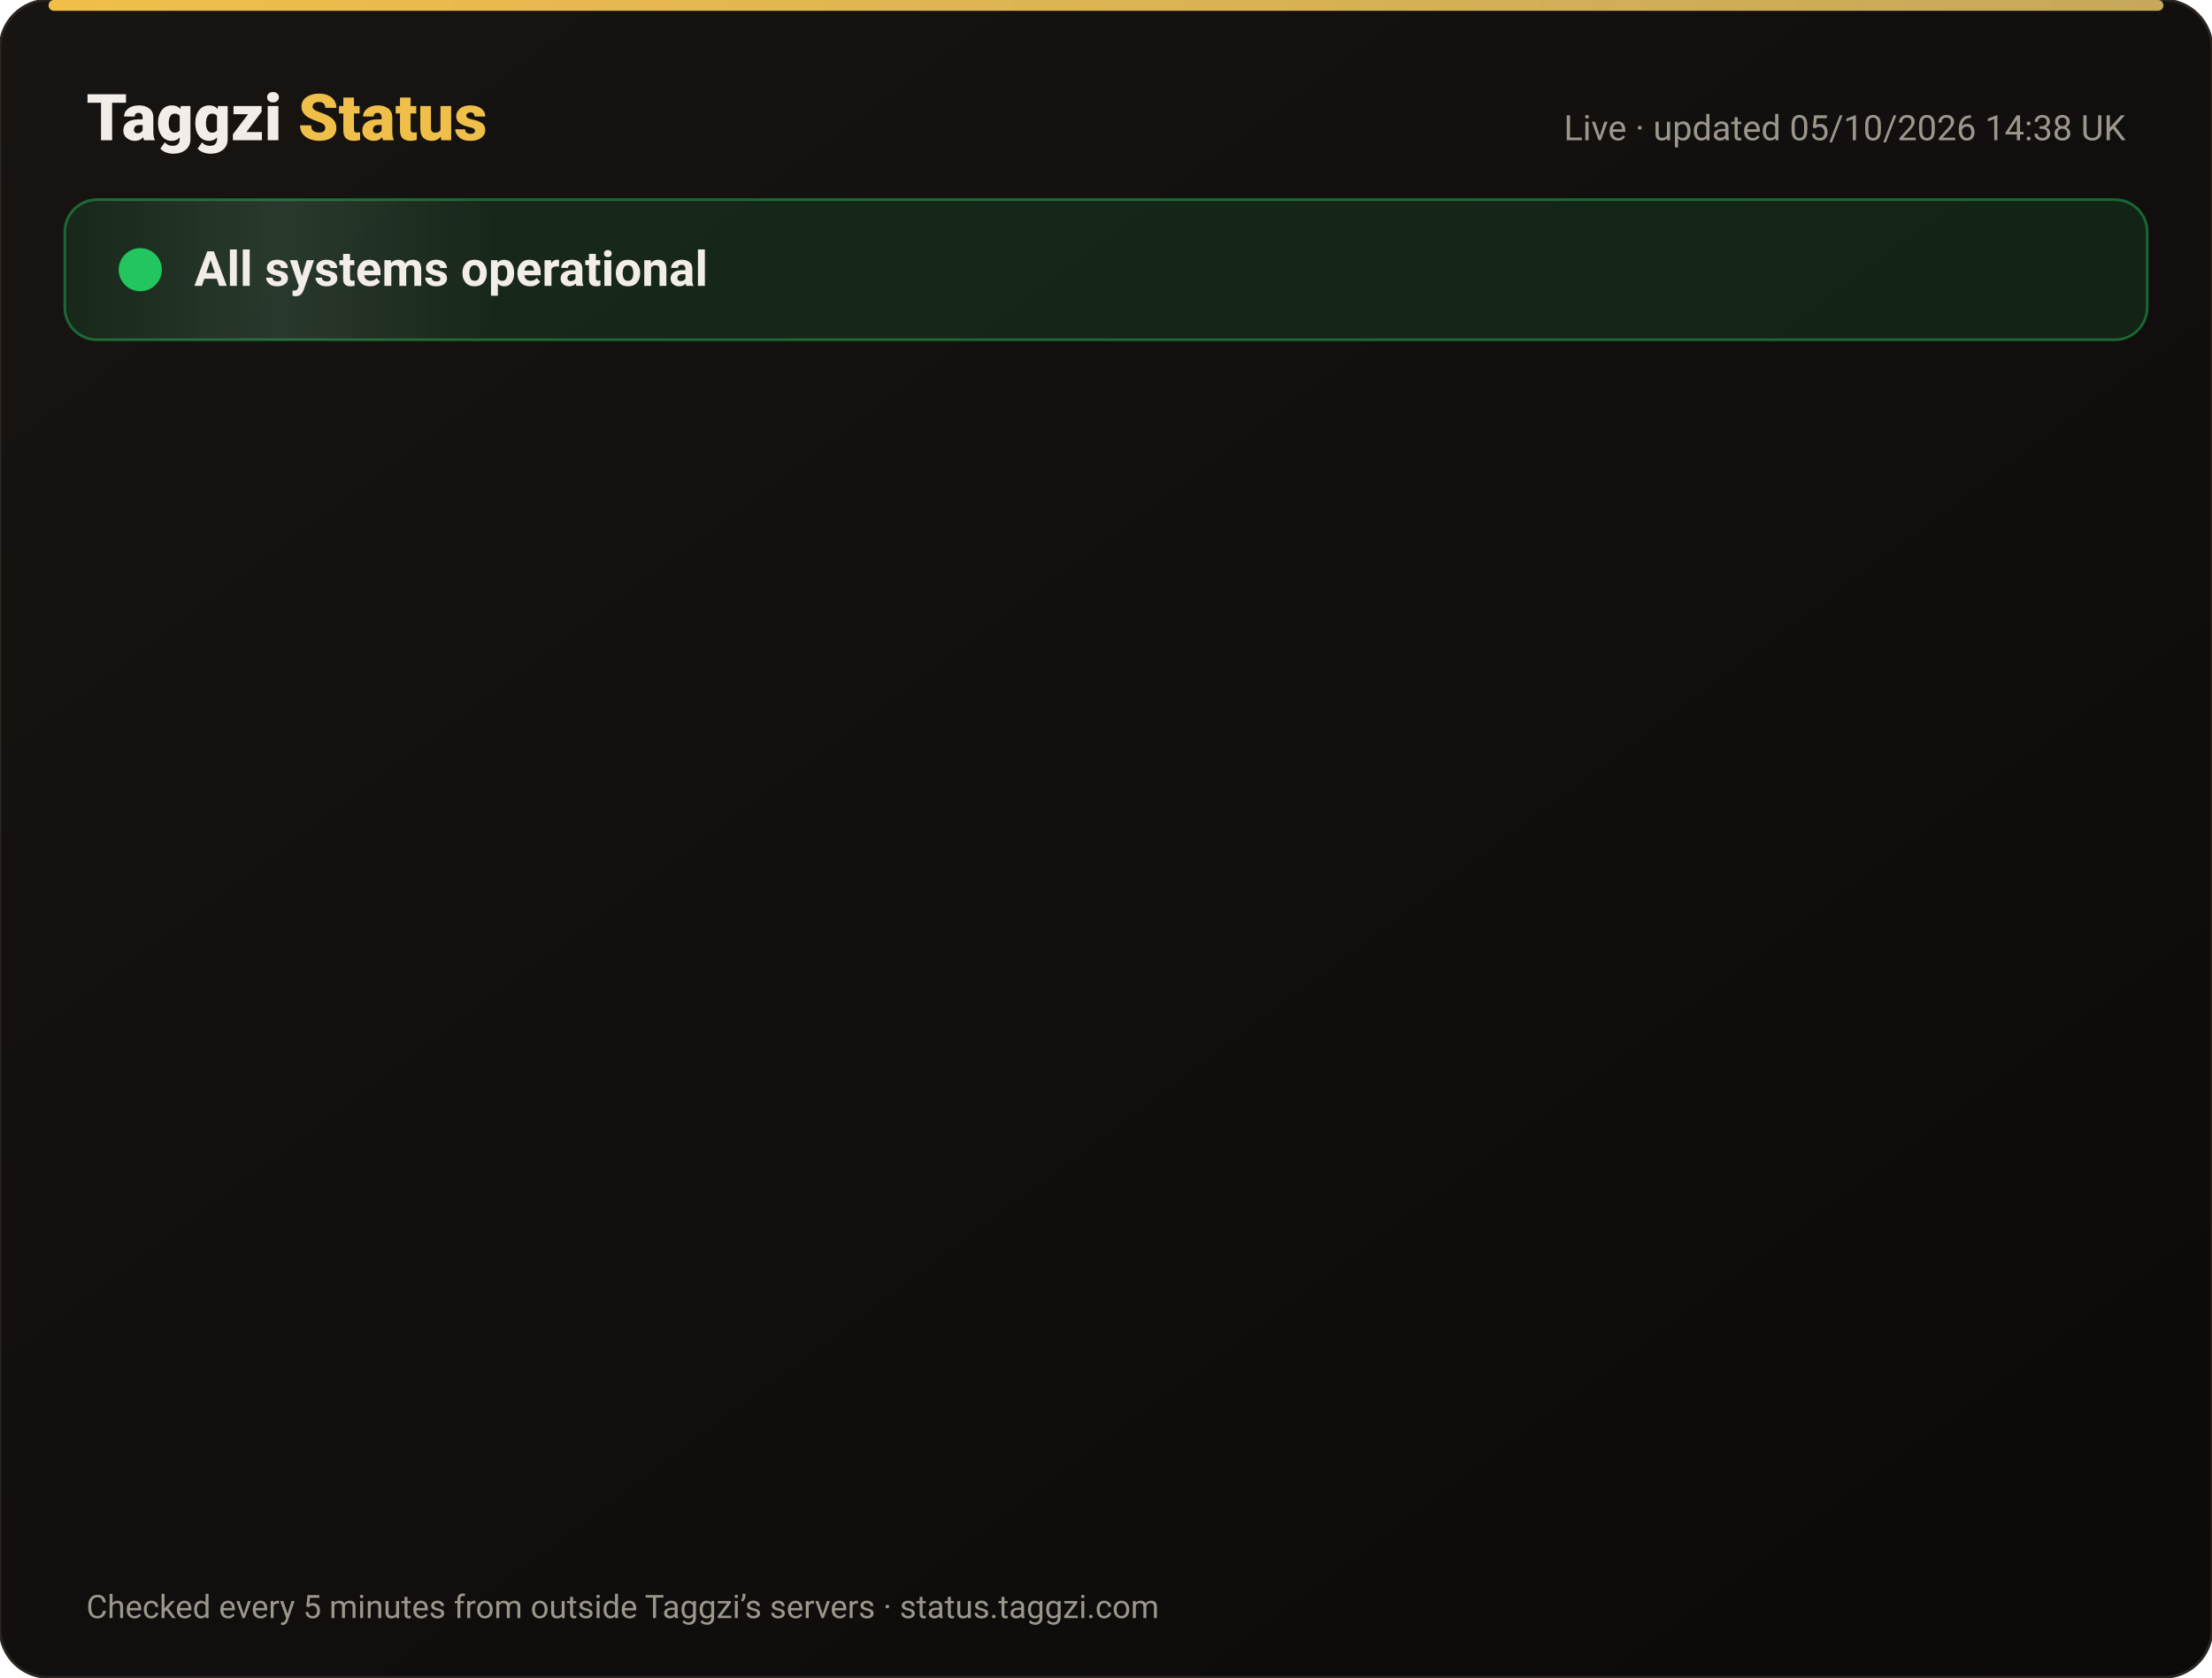
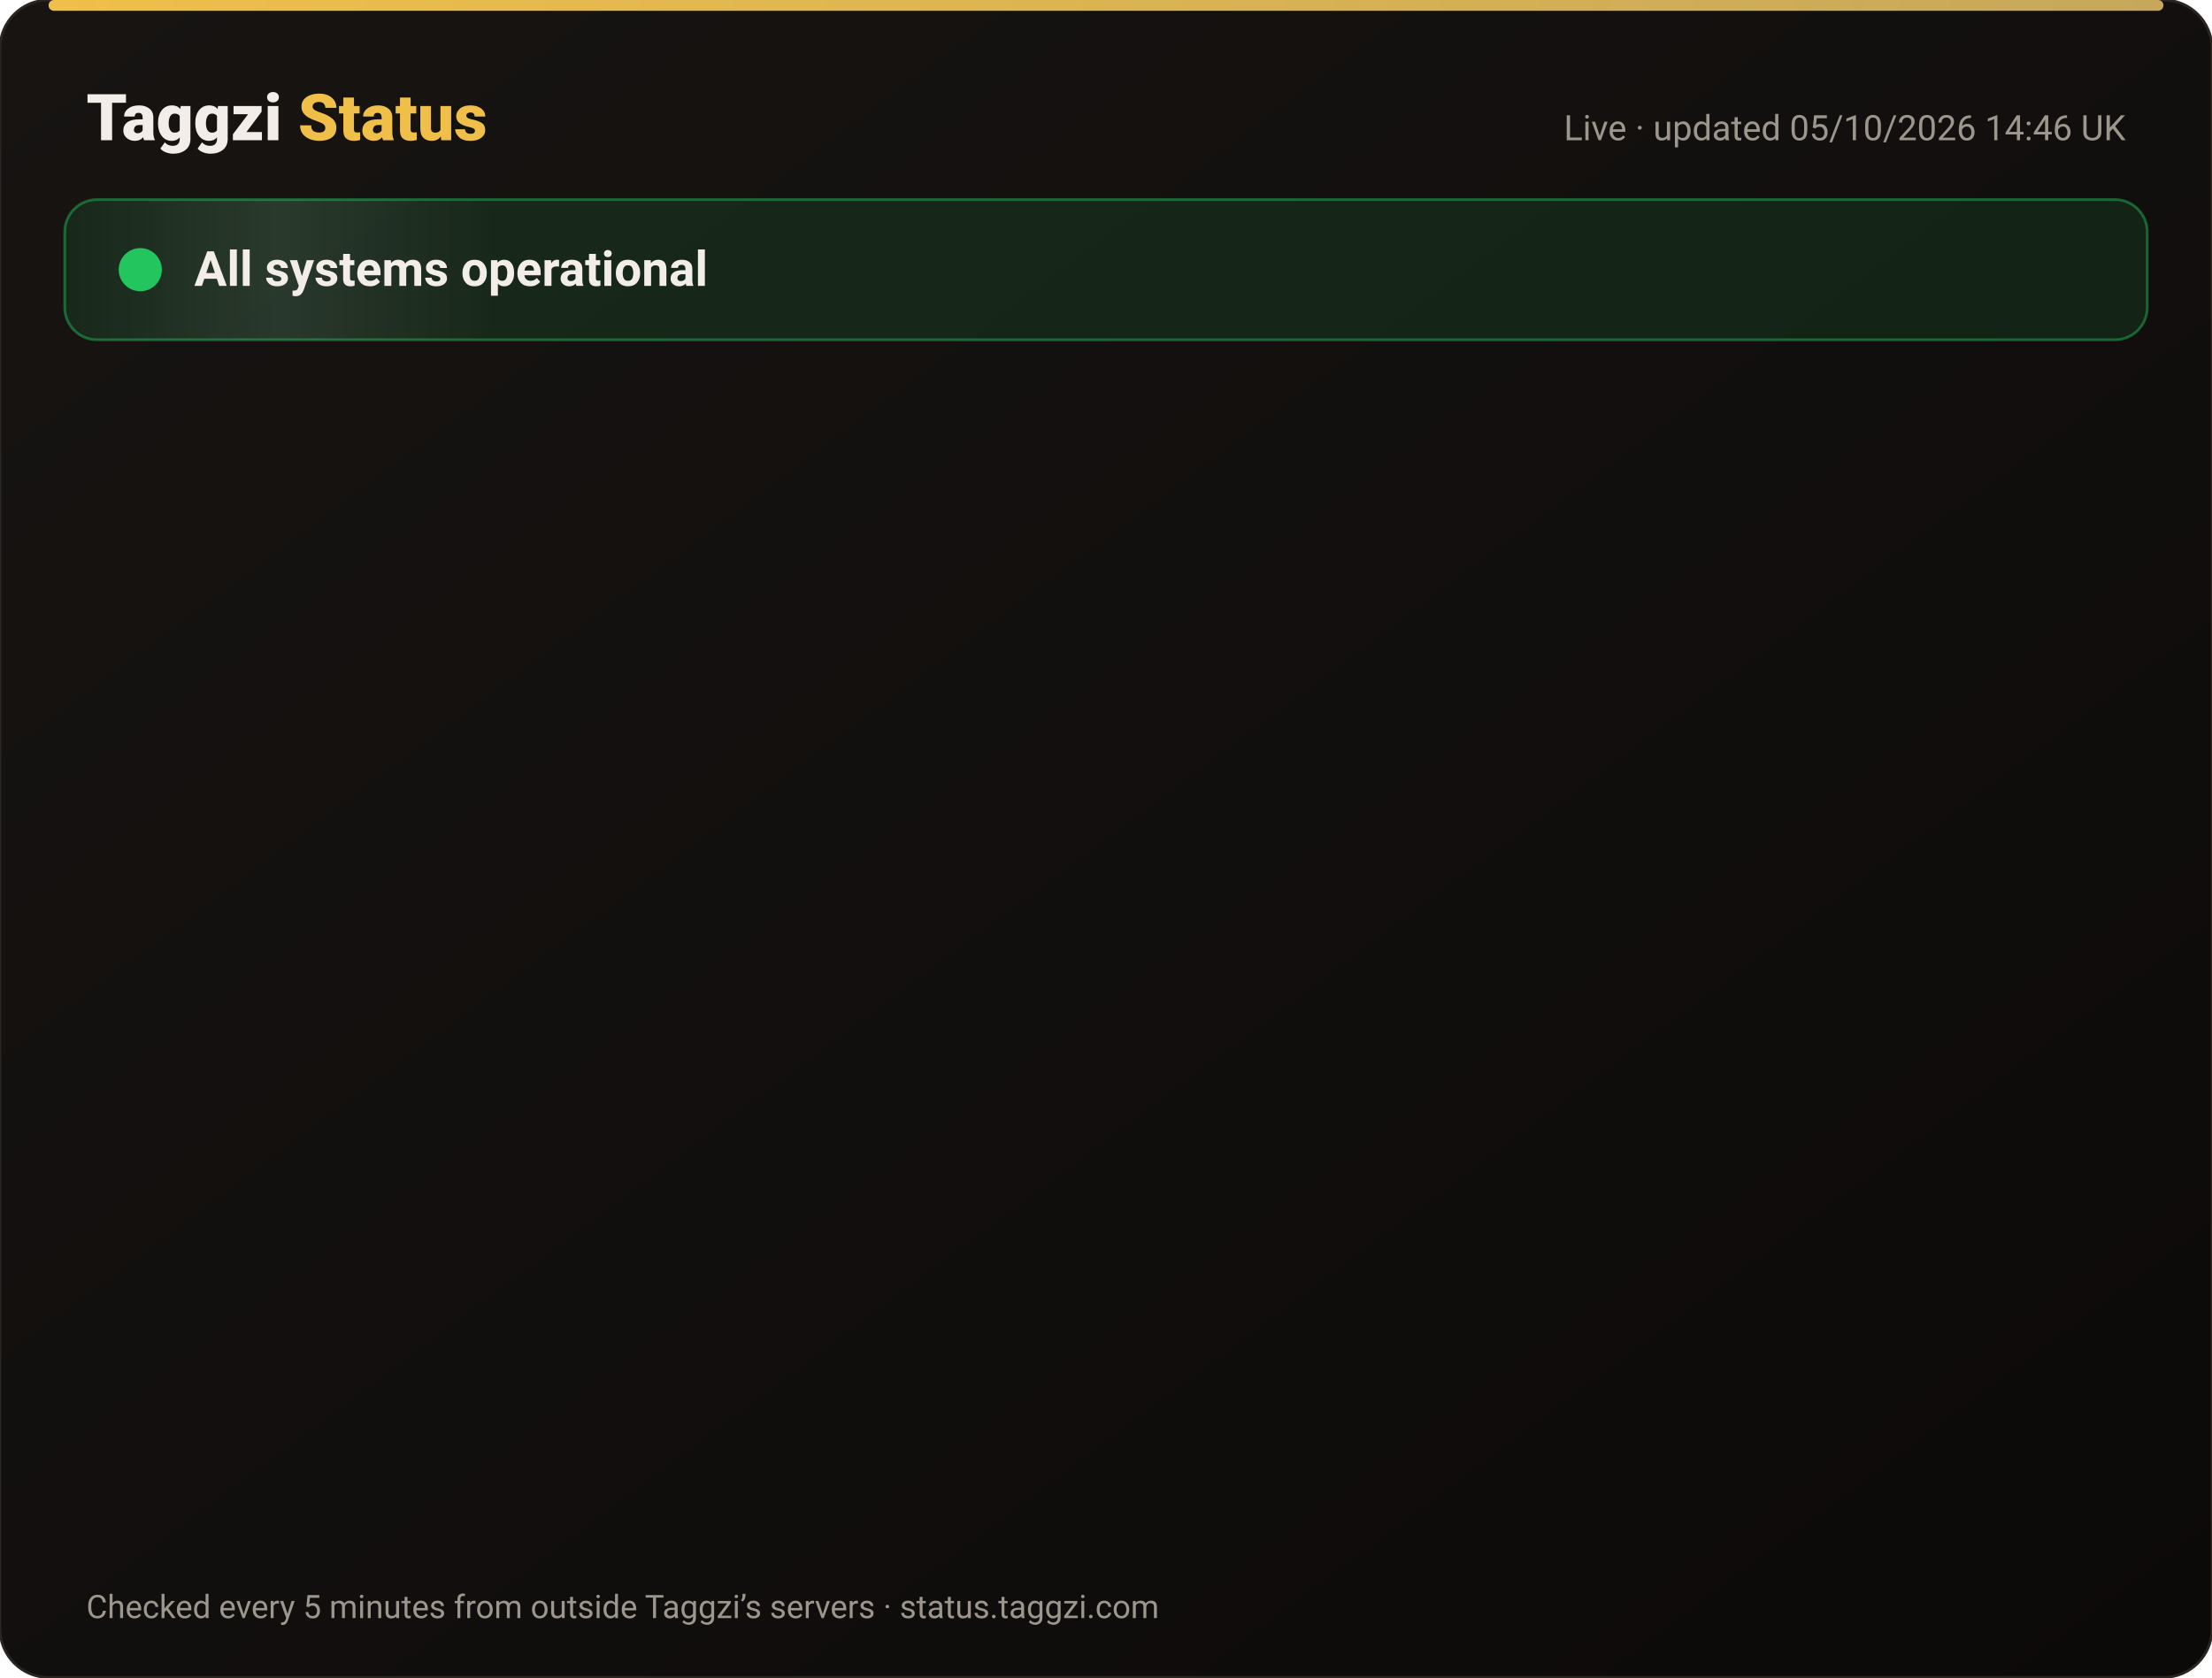
<svg xmlns="http://www.w3.org/2000/svg" width="820" height="622" viewBox="0 0 820 622" font-family="-apple-system,Segoe UI,Roboto,Helvetica,Arial,sans-serif">
  <defs>
    <linearGradient id="bg" x1="0" y1="0" x2="1" y2="1">
      <stop offset="0" stop-color="#171412" />
      <stop offset="1" stop-color="#0C0A09" />
    </linearGradient>
    <linearGradient id="gold" x1="0" x2="1">
      <stop offset="0" stop-color="#F0BF4A" />
      <stop offset="1" stop-color="#c6a85b" />
    </linearGradient>
    <linearGradient id="shine" x1="0" x2="1">
      <stop offset="0" stop-color="#fff" stop-opacity="0" />
      <stop offset=".5" stop-color="#fff" stop-opacity=".08" />
      <stop offset="1" stop-color="#fff" stop-opacity="0" />
    </linearGradient>
  </defs>
  <rect width="820" height="622" rx="18" fill="url(#bg)" stroke="#2a2521" />
  <rect x="18" y="0" width="784" height="4" rx="2" fill="url(#gold)" />
  <text x="32" y="52" font-size="24" font-weight="800" fill="#F2EDE8">Taggzi <tspan fill="#F0BF4A">Status</tspan>
  </text>
-   <text x="788" y="52" font-size="13" fill="#9C968C" text-anchor="end">Live · updated 05/10/2026 14:38 UK</text>
+   <text x="788" y="52" font-size="13" fill="#9C968C" text-anchor="end">Live · updated 05/10/2026 14:46 UK</text>
  <rect x="24" y="74" width="772" height="52" rx="12" fill="#22c55e" fill-opacity=".12" stroke="#22c55e" stroke-opacity=".45" />
  <rect x="24" y="74" width="160" height="52" rx="12" fill="url(#shine)">
    <animate attributeName="x" from="-160" to="820" dur="4s" repeatCount="indefinite" />
  </rect>
  <circle cx="52" cy="100" r="7" fill="#22c55e" />
  <circle cx="52" cy="100" r="7" fill="none" stroke="#22c55e" stroke-width="2">
    <animate attributeName="r" values="7;15;7" dur="2s" repeatCount="indefinite" />
    <animate attributeName="opacity" values=".9;0;.9" dur="2s" repeatCount="indefinite" />
  </circle>
  <text x="72" y="106" font-size="18" font-weight="700" fill="#F2EDE8">All systems operational</text>
  <g opacity="0">
    <animate attributeName="opacity" from="0" to="1" begin="0.00s" dur=".6s" fill="freeze" />
    <line x1="32" y1="188" x2="788" y2="188" stroke="#2a2521" />
    <circle cx="44" cy="166" r="6" fill="#22c55e">
      <animate attributeName="opacity" values="1;.45;1" dur="2.4s" begin="0.00s" repeatCount="indefinite" />
    </circle>
    <text x="62" y="171" font-size="15" font-weight="650" fill="#F2EDE8">Website</text>
    <text x="630" y="171" font-size="13" fill="#9C968C" text-anchor="end">100.00% uptime</text>
    <rect x="648" y="154" width="140" height="24" rx="12" fill="#22c55e" fill-opacity=".14" stroke="#22c55e" stroke-opacity=".5" />
    <text x="718" y="171" font-size="12" font-weight="700" fill="#22c55e" text-anchor="middle">Operational</text>
  </g>
  <g opacity="0">
    <animate attributeName="opacity" from="0" to="1" begin="0.15s" dur=".6s" fill="freeze" />
    <line x1="32" y1="234" x2="788" y2="234" stroke="#2a2521" />
    <circle cx="44" cy="212" r="6" fill="#22c55e">
      <animate attributeName="opacity" values="1;.45;1" dur="2.4s" begin="0.15s" repeatCount="indefinite" />
    </circle>
    <text x="62" y="217" font-size="15" font-weight="650" fill="#F2EDE8">Tag scans</text>
    <text x="630" y="217" font-size="13" fill="#9C968C" text-anchor="end">100.00% uptime</text>
    <rect x="648" y="200" width="140" height="24" rx="12" fill="#22c55e" fill-opacity=".14" stroke="#22c55e" stroke-opacity=".5" />
    <text x="718" y="217" font-size="12" font-weight="700" fill="#22c55e" text-anchor="middle">Operational</text>
  </g>
  <g opacity="0">
    <animate attributeName="opacity" from="0" to="1" begin="0.30s" dur=".6s" fill="freeze" />
    <line x1="32" y1="280" x2="788" y2="280" stroke="#2a2521" />
    <circle cx="44" cy="258" r="6" fill="#22c55e">
      <animate attributeName="opacity" values="1;.45;1" dur="2.4s" begin="0.30s" repeatCount="indefinite" />
    </circle>
    <text x="62" y="263" font-size="15" font-weight="650" fill="#F2EDE8">Manual tag lookup</text>
    <text x="630" y="263" font-size="13" fill="#9C968C" text-anchor="end">100.00% uptime</text>
    <rect x="648" y="246" width="140" height="24" rx="12" fill="#22c55e" fill-opacity=".14" stroke="#22c55e" stroke-opacity=".5" />
    <text x="718" y="263" font-size="12" font-weight="700" fill="#22c55e" text-anchor="middle">Operational</text>
  </g>
  <g opacity="0">
    <animate attributeName="opacity" from="0" to="1" begin="0.45s" dur=".6s" fill="freeze" />
    <line x1="32" y1="326" x2="788" y2="326" stroke="#2a2521" />
    <circle cx="44" cy="304" r="6" fill="#22c55e">
      <animate attributeName="opacity" values="1;.45;1" dur="2.4s" begin="0.45s" repeatCount="indefinite" />
    </circle>
    <text x="62" y="309" font-size="15" font-weight="650" fill="#F2EDE8">App &amp; login</text>
    <text x="630" y="309" font-size="13" fill="#9C968C" text-anchor="end">100.00% uptime</text>
    <rect x="648" y="292" width="140" height="24" rx="12" fill="#22c55e" fill-opacity=".14" stroke="#22c55e" stroke-opacity=".5" />
    <text x="718" y="309" font-size="12" font-weight="700" fill="#22c55e" text-anchor="middle">Operational</text>
  </g>
  <g opacity="0">
    <animate attributeName="opacity" from="0" to="1" begin="0.60s" dur=".6s" fill="freeze" />
    <line x1="32" y1="372" x2="788" y2="372" stroke="#2a2521" />
    <circle cx="44" cy="350" r="6" fill="#22c55e">
      <animate attributeName="opacity" values="1;.45;1" dur="2.4s" begin="0.60s" repeatCount="indefinite" />
    </circle>
    <text x="62" y="355" font-size="15" font-weight="650" fill="#F2EDE8">Community alerts</text>
    <text x="630" y="355" font-size="13" fill="#9C968C" text-anchor="end">100.00% uptime</text>
    <rect x="648" y="338" width="140" height="24" rx="12" fill="#22c55e" fill-opacity=".14" stroke="#22c55e" stroke-opacity=".5" />
    <text x="718" y="355" font-size="12" font-weight="700" fill="#22c55e" text-anchor="middle">Operational</text>
  </g>
  <g opacity="0">
    <animate attributeName="opacity" from="0" to="1" begin="0.75s" dur=".6s" fill="freeze" />
    <line x1="32" y1="418" x2="788" y2="418" stroke="#2a2521" />
    <circle cx="44" cy="396" r="6" fill="#22c55e">
      <animate attributeName="opacity" values="1;.45;1" dur="2.4s" begin="0.75s" repeatCount="indefinite" />
    </circle>
    <text x="62" y="401" font-size="15" font-weight="650" fill="#F2EDE8">Private calling</text>
    <text x="630" y="401" font-size="13" fill="#9C968C" text-anchor="end">100.00% uptime</text>
    <rect x="648" y="384" width="140" height="24" rx="12" fill="#22c55e" fill-opacity=".14" stroke="#22c55e" stroke-opacity=".5" />
    <text x="718" y="401" font-size="12" font-weight="700" fill="#22c55e" text-anchor="middle">Operational</text>
  </g>
  <g opacity="0">
    <animate attributeName="opacity" from="0" to="1" begin="0.90s" dur=".6s" fill="freeze" />
    <line x1="32" y1="464" x2="788" y2="464" stroke="#2a2521" />
    <circle cx="44" cy="442" r="6" fill="#22c55e">
      <animate attributeName="opacity" values="1;.45;1" dur="2.4s" begin="0.90s" repeatCount="indefinite" />
    </circle>
    <text x="62" y="447" font-size="15" font-weight="650" fill="#F2EDE8">Payments</text>
    <text x="630" y="447" font-size="13" fill="#9C968C" text-anchor="end">100.00% uptime</text>
    <rect x="648" y="430" width="140" height="24" rx="12" fill="#22c55e" fill-opacity=".14" stroke="#22c55e" stroke-opacity=".5" />
    <text x="718" y="447" font-size="12" font-weight="700" fill="#22c55e" text-anchor="middle">Operational</text>
  </g>
  <g opacity="0">
    <animate attributeName="opacity" from="0" to="1" begin="1.05s" dur=".6s" fill="freeze" />
    <line x1="32" y1="510" x2="788" y2="510" stroke="#2a2521" />
    <circle cx="44" cy="488" r="6" fill="#22c55e">
      <animate attributeName="opacity" values="1;.45;1" dur="2.4s" begin="1.05s" repeatCount="indefinite" />
    </circle>
    <text x="62" y="493" font-size="15" font-weight="650" fill="#F2EDE8">Email &amp; support</text>
    <text x="630" y="493" font-size="13" fill="#9C968C" text-anchor="end">100.00% uptime</text>
    <rect x="648" y="476" width="140" height="24" rx="12" fill="#22c55e" fill-opacity=".14" stroke="#22c55e" stroke-opacity=".5" />
    <text x="718" y="493" font-size="12" font-weight="700" fill="#22c55e" text-anchor="middle">Operational</text>
  </g>
  <g opacity="0">
    <animate attributeName="opacity" from="0" to="1" begin="1.20s" dur=".6s" fill="freeze" />
    <line x1="32" y1="556" x2="788" y2="556" stroke="#2a2521" />
    <circle cx="44" cy="534" r="6" fill="#22c55e">
      <animate attributeName="opacity" values="1;.45;1" dur="2.4s" begin="1.20s" repeatCount="indefinite" />
    </circle>
    <text x="62" y="539" font-size="15" font-weight="650" fill="#F2EDE8">Secure connection (SSL)</text>
    <text x="630" y="539" font-size="13" fill="#9C968C" text-anchor="end">100.00% uptime</text>
    <rect x="648" y="522" width="140" height="24" rx="12" fill="#22c55e" fill-opacity=".14" stroke="#22c55e" stroke-opacity=".5" />
    <text x="718" y="539" font-size="12" font-weight="700" fill="#22c55e" text-anchor="middle">Operational</text>
  </g>
  <text x="32" y="600" font-size="12" fill="#9C968C">Checked every 5 minutes from outside Taggzi’s servers · status.taggzi.com</text>
</svg>
